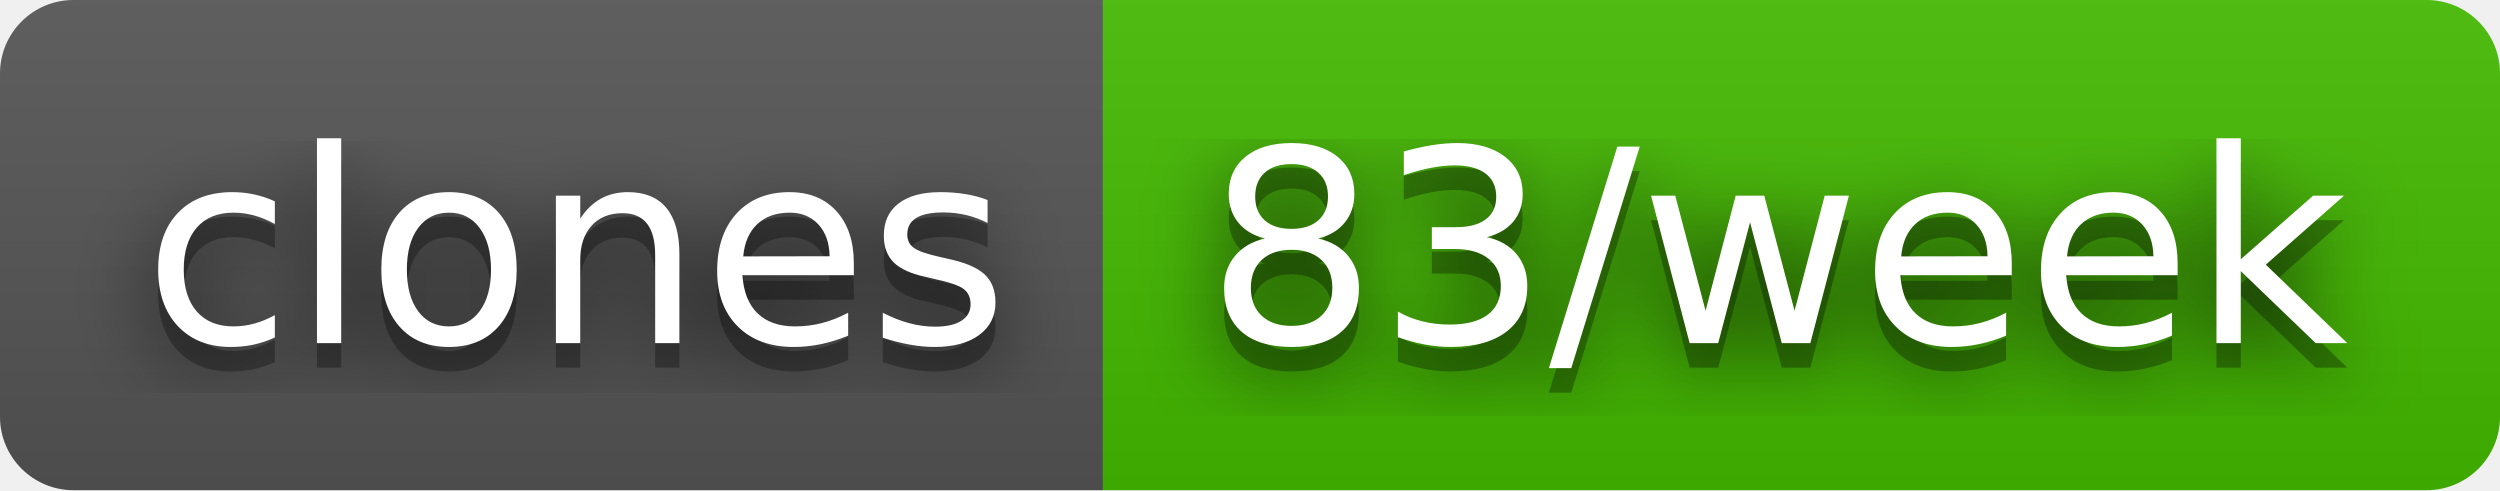
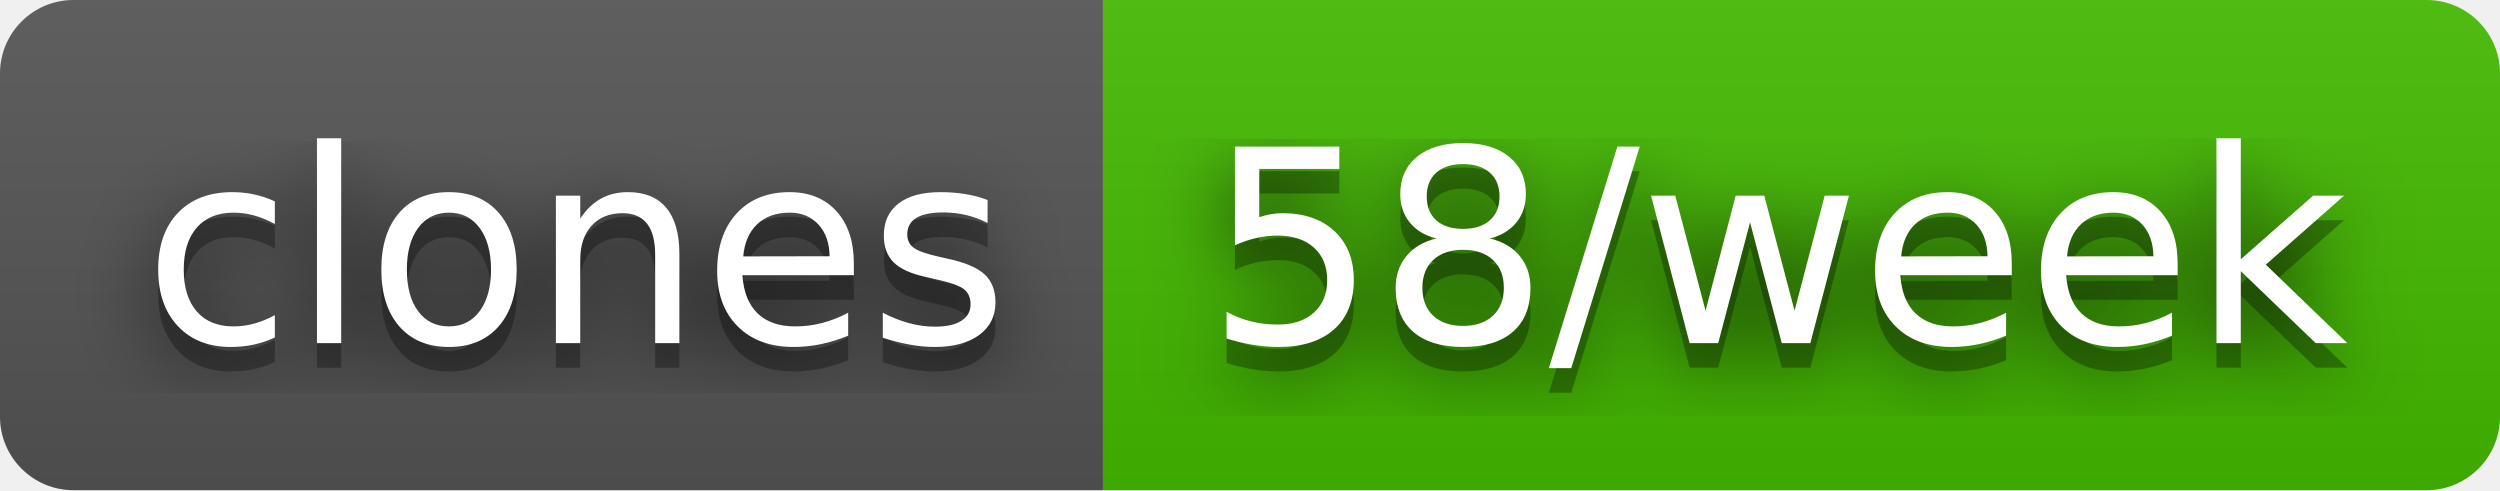
- <svg xmlns="http://www.w3.org/2000/svg" width="102" height="20" role="img" aria-label="clones: 83/week">
+ <svg xmlns="http://www.w3.org/2000/svg" width="102" height="20" role="img" aria-label="clones: 58/week">
  <filter id="blur">
    <feGaussianBlur stdDeviation="16" />
  </filter>
  <linearGradient id="s" x2="0" y2="100%">
    <stop offset="0" stop-color="#bbb" stop-opacity=".1" />
    <stop offset="1" stop-opacity=".1" />
  </linearGradient>
  <clipPath id="r">
    <rect width="102" height="20" rx="3" />
  </clipPath>
  <g clip-path="url(#r)">
    <rect width="45" height="20" fill="#555" />
    <rect x="45" width="57" height="20" fill="#4b0" />
    <rect width="102" height="20" fill="url(#s)" />
  </g>
  <g fill="#fff" text-anchor="middle" font-family="Verdana,Geneva,DejaVu Sans,sans-serif" text-rendering="geometricPrecision" font-size="110">
    <g transform="scale(.1)">
      <g aria-hidden="true" fill="#010101">
        <text x="235" y="150" fill-opacity=".8" filter="url(#blur)" textLength="350">clones</text>
        <text x="235" y="150" fill-opacity=".3" textLength="350">clones</text>
      </g>
      <text x="235" y="140" textLength="350">clones</text>
    </g>
    <g transform="scale(.1)">
      <g aria-hidden="true" fill="#010101">
-         <text x="725" y="150" fill-opacity=".8" filter="url(#blur)" textLength="470">83/week</text>
-         <text x="725" y="150" fill-opacity=".3" textLength="470">83/week</text>
+         <text x="725" y="150" fill-opacity=".8" filter="url(#blur)" textLength="470">58/week</text>
+         <text x="725" y="150" fill-opacity=".3" textLength="470">58/week</text>
      </g>
-       <text x="725" y="140" textLength="470">83/week</text>
+       <text x="725" y="140" textLength="470">58/week</text>
    </g>
  </g>
</svg>
